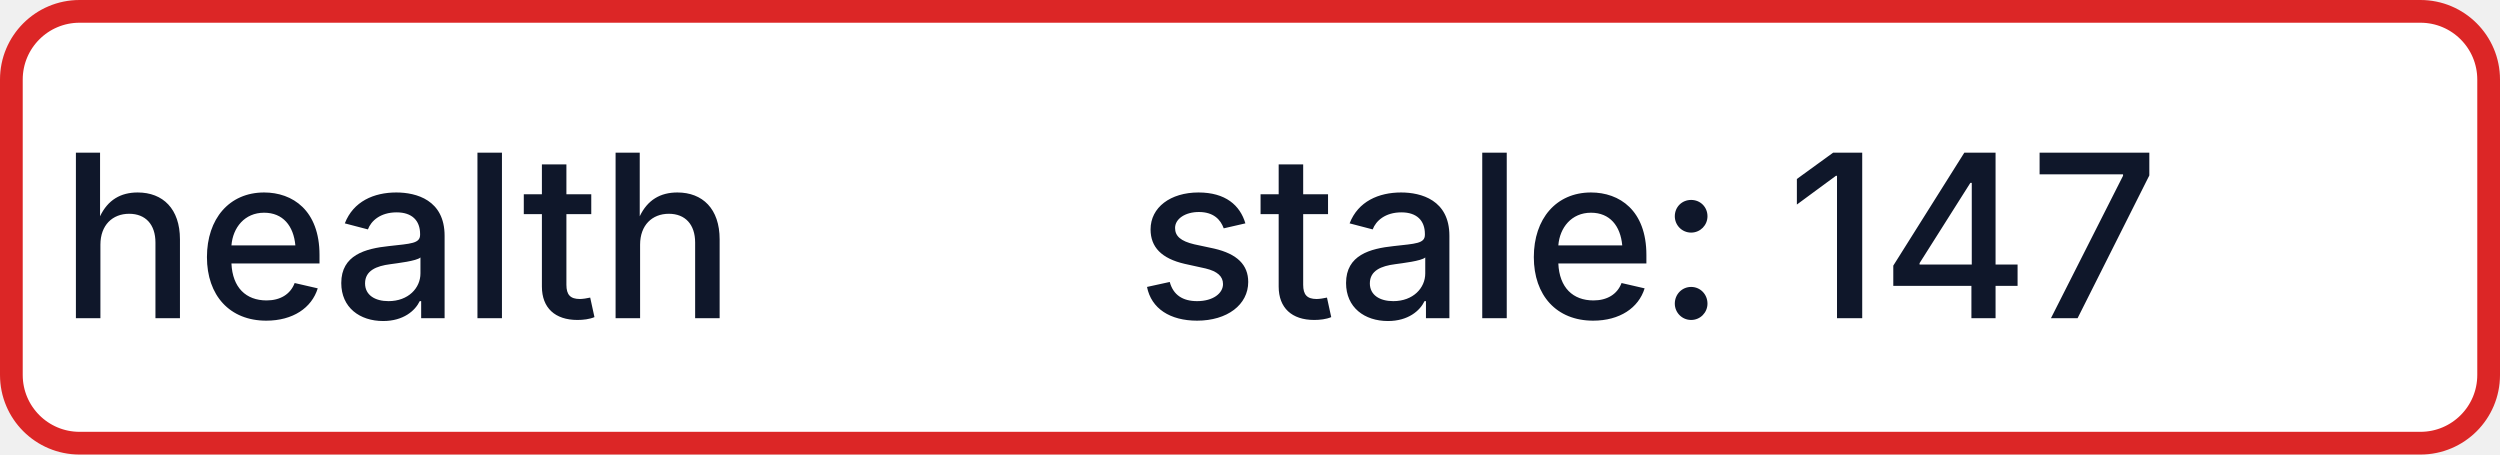
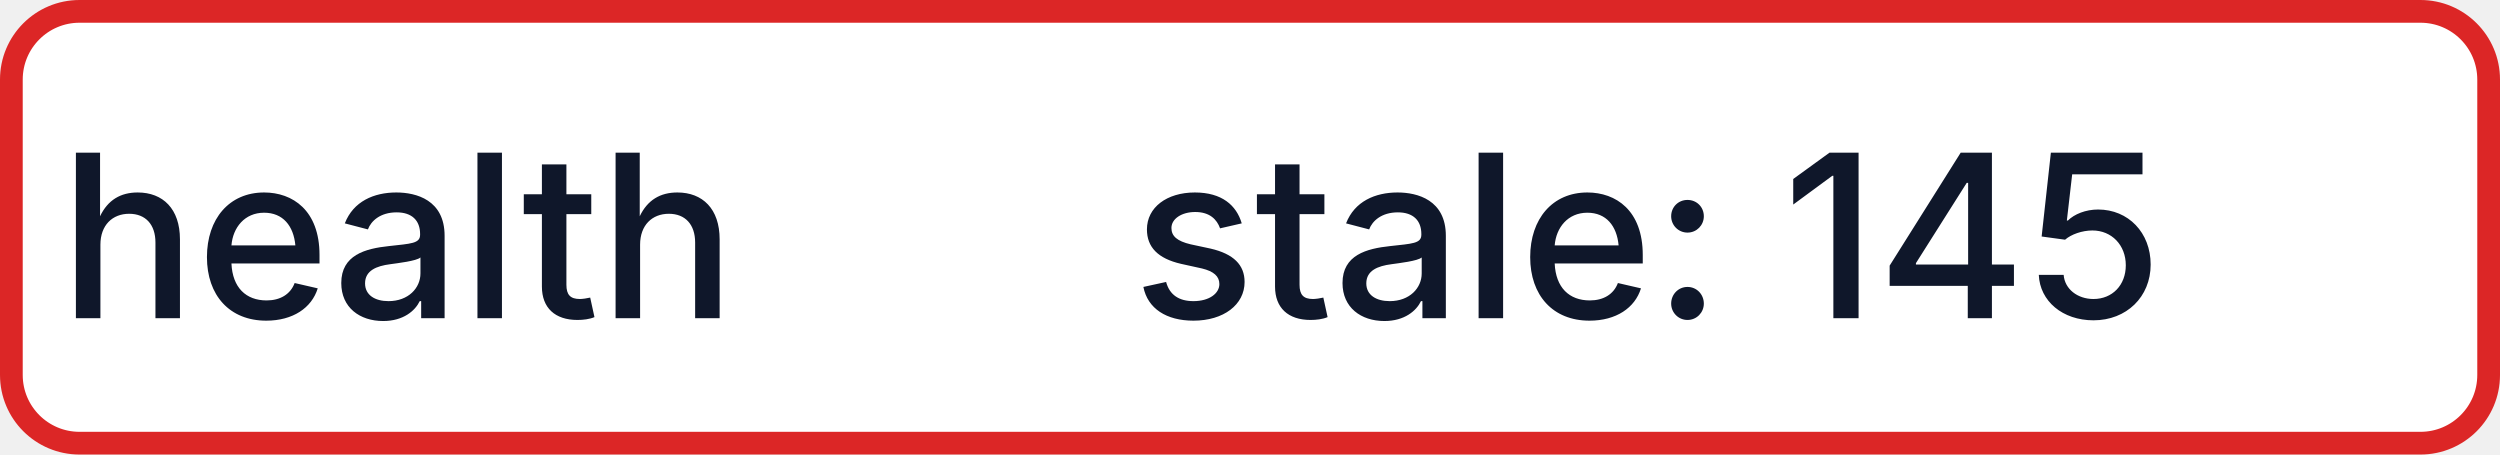
- <svg xmlns="http://www.w3.org/2000/svg" width="110" height="20" role="img" aria-label="health: stale: 147">
+ <svg xmlns="http://www.w3.org/2000/svg" width="110" height="20" role="img" aria-label="health: stale: 145">
  <rect x="0.5" y="0.5" width="109" height="19" rx="3" fill="#FFFFFF" stroke="#DC2626" stroke-width="1" />
  <g fill="#0F172A" text-anchor="middle" font-family="-apple-system,BlinkMacSystemFont,Segoe UI,sans-serif" font-size="10" font-weight="500">
    <text x="17.5" y="14">health</text>
-     <text x="72.5" y="14" textLength="68" lengthAdjust="spacingAndGlyphs">stale: 147</text>
+     <text x="72.5" y="14" textLength="68" lengthAdjust="spacingAndGlyphs">stale: 145</text>
  </g>
</svg>
